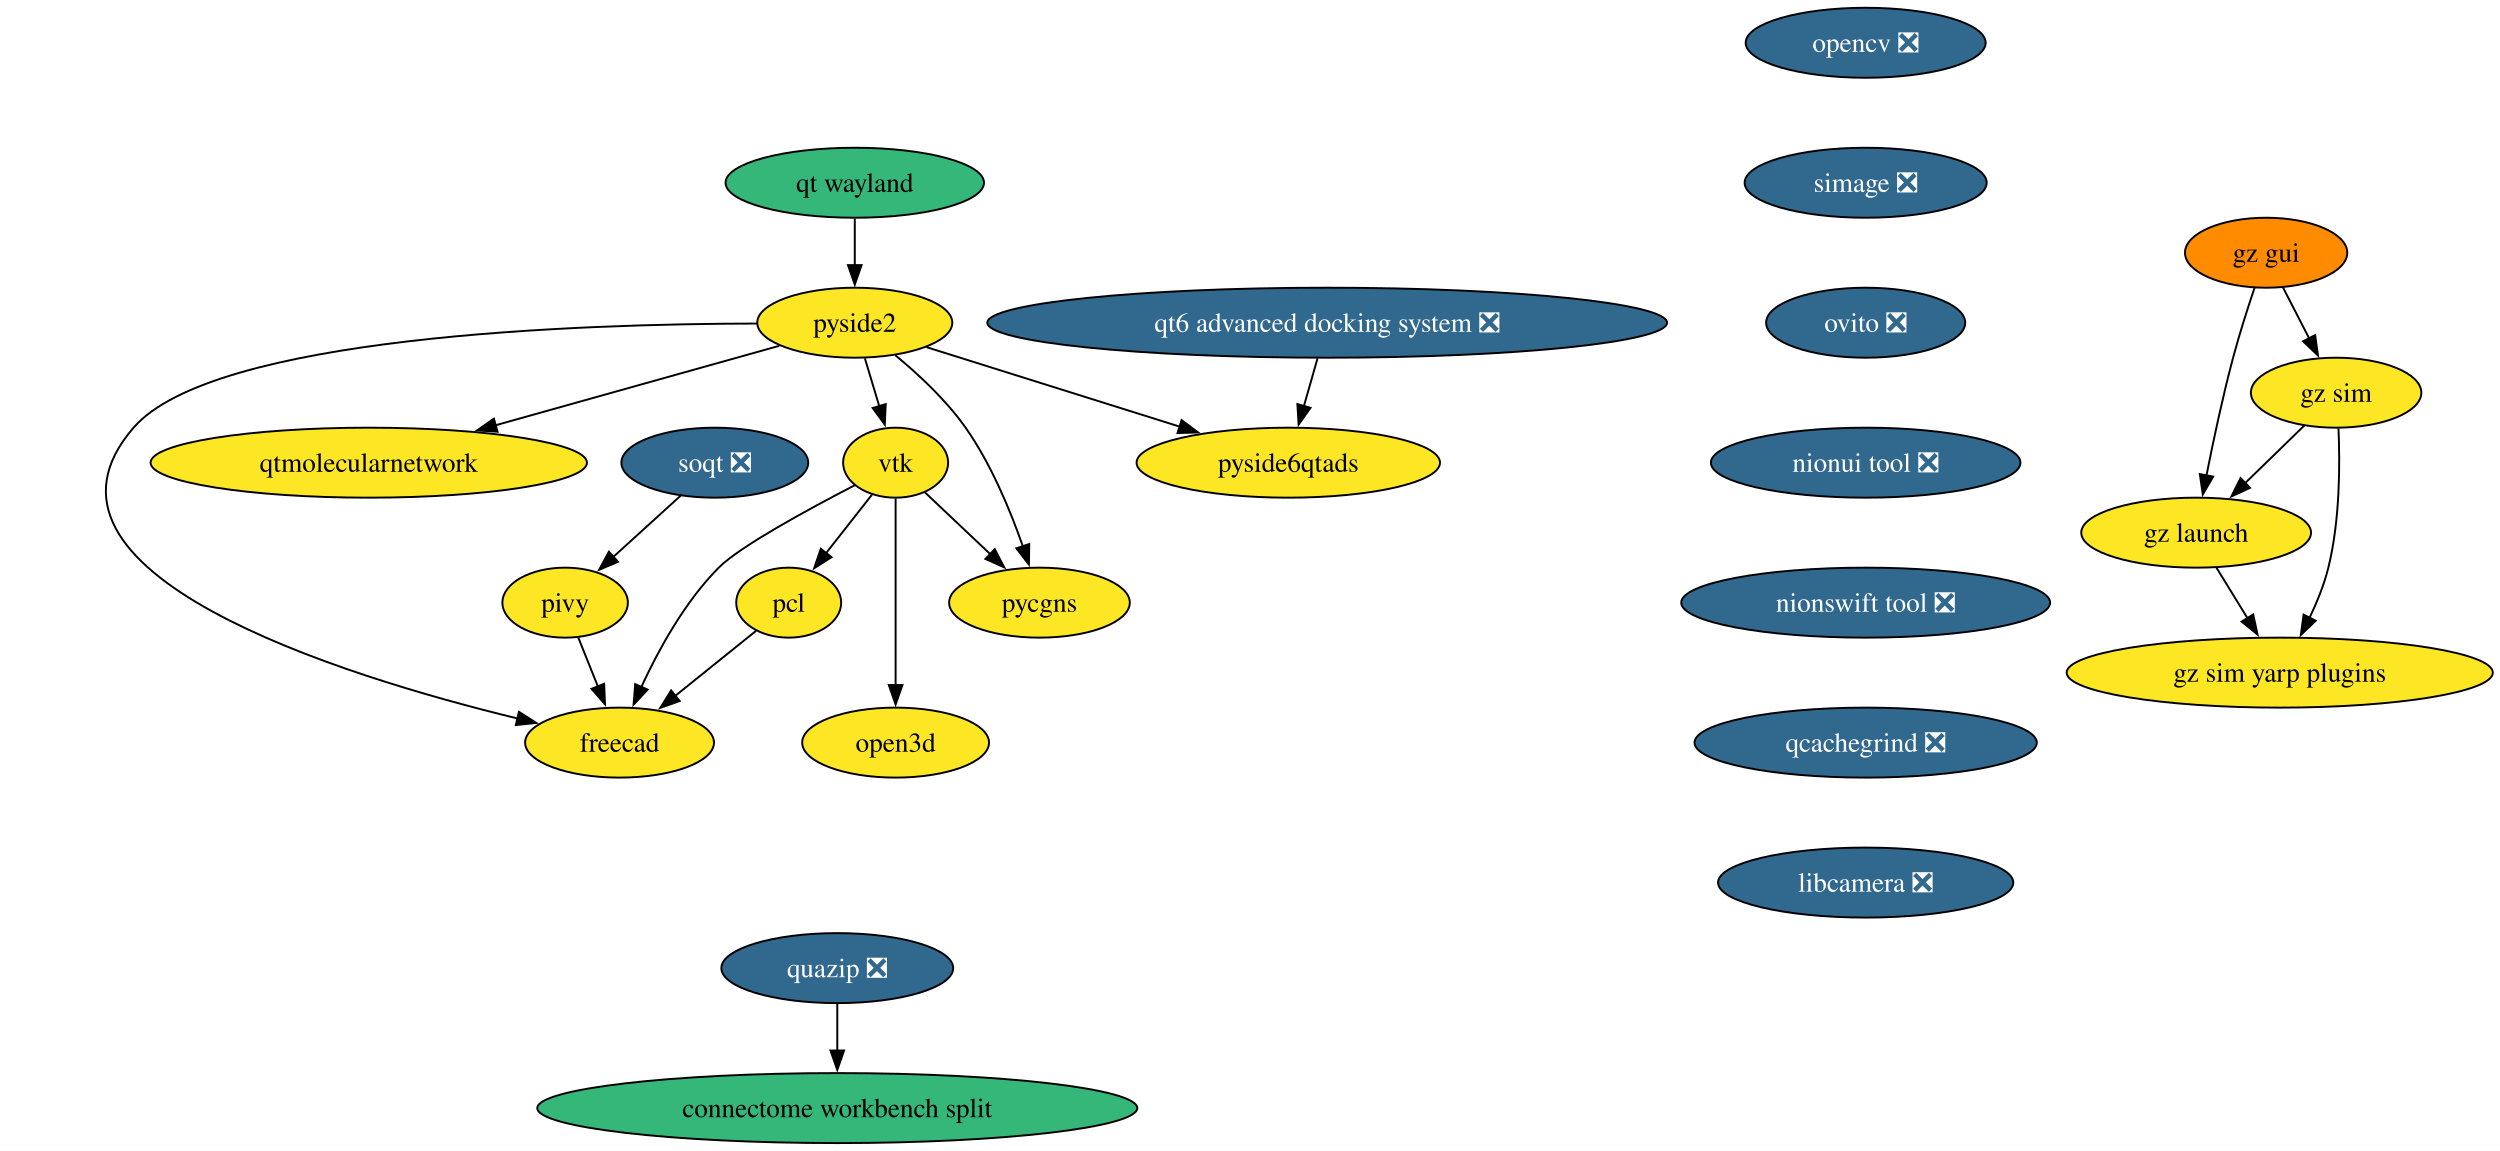
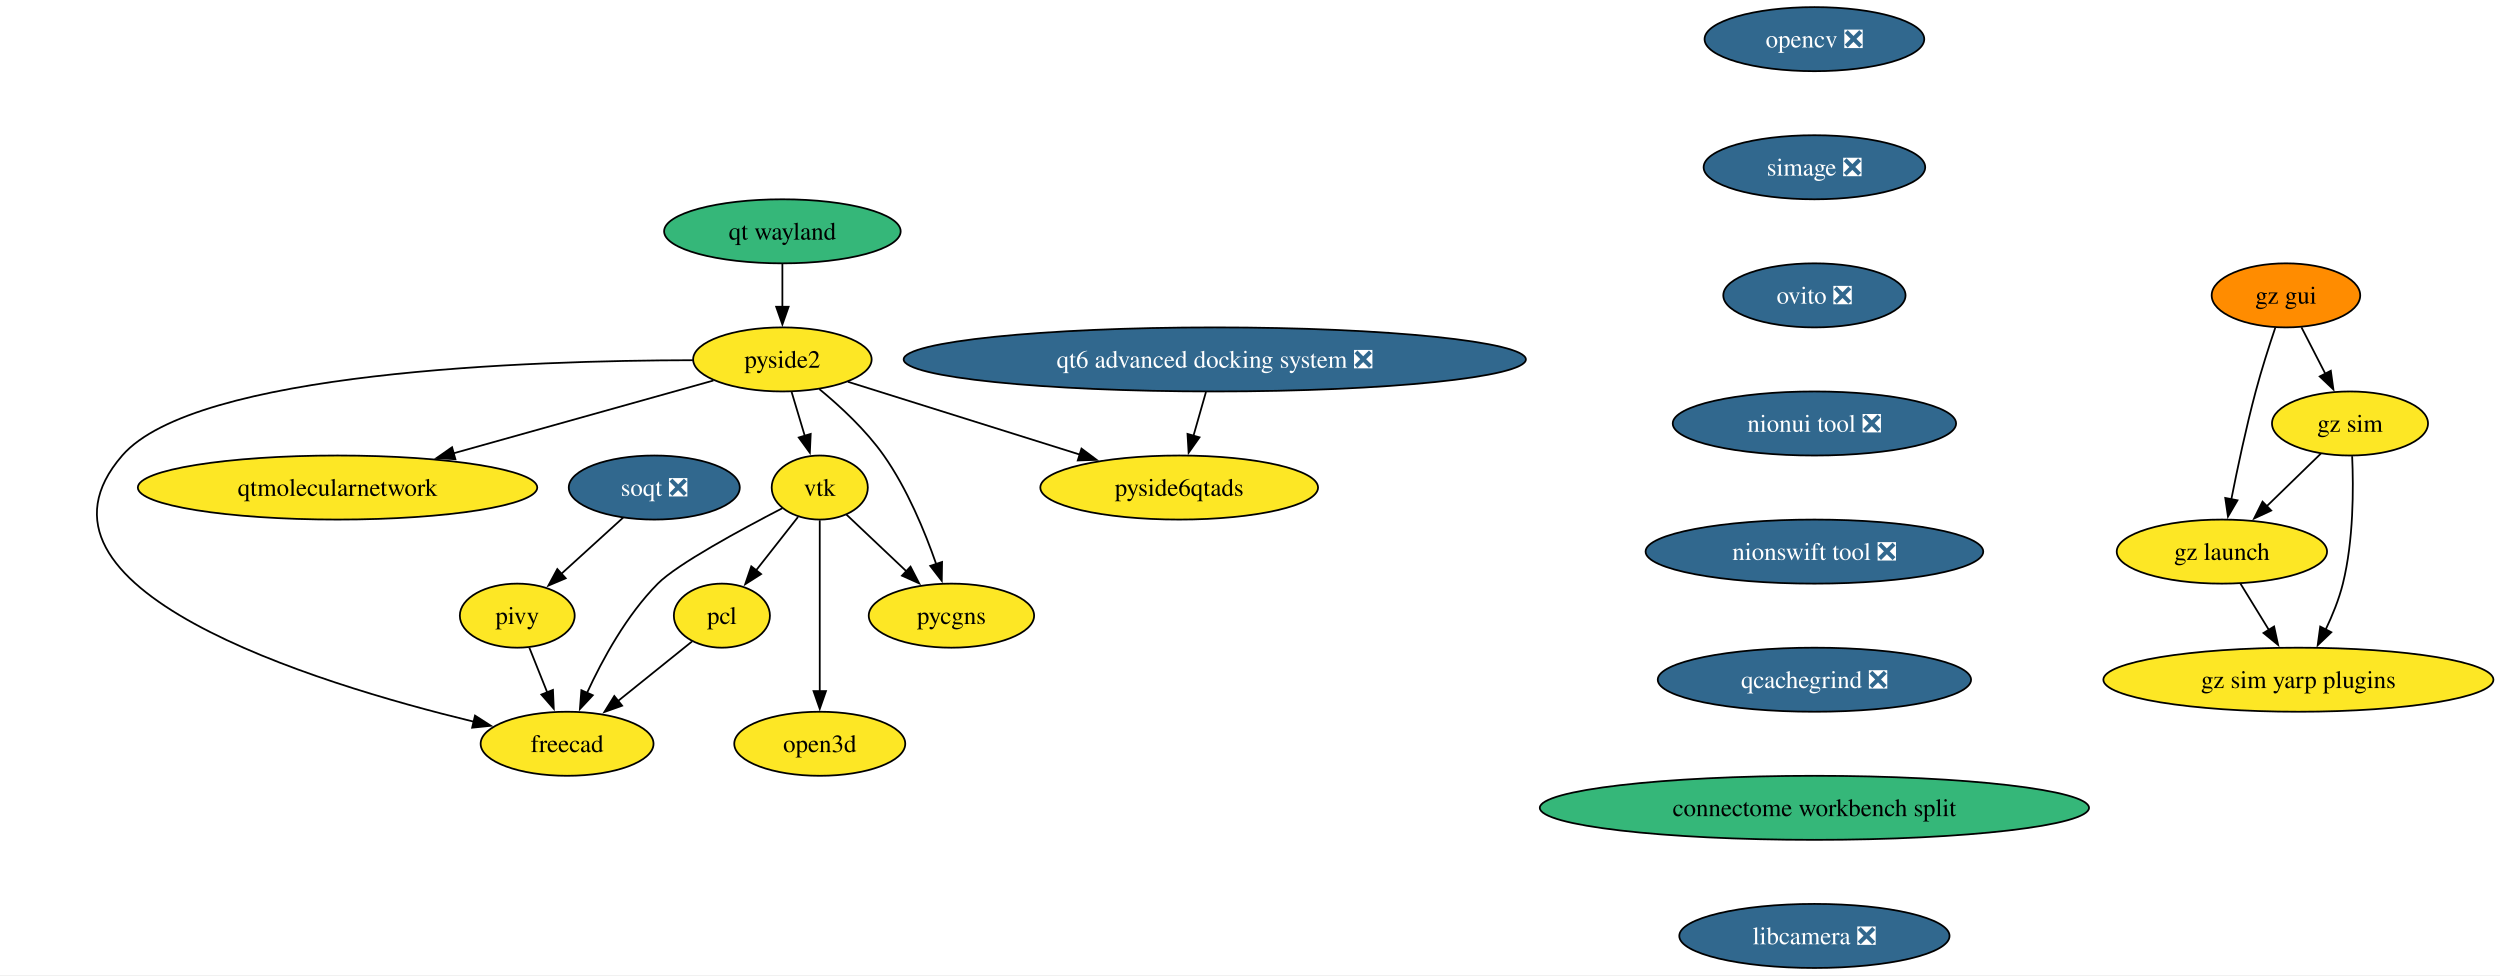
- <svg xmlns="http://www.w3.org/2000/svg" xmlns:xlink="http://www.w3.org/1999/xlink" width="1286pt" height="592pt" viewBox="0.00 0.00 1286.00 592.00">
-   <g id="graph0" class="graph" transform="scale(1 1) rotate(0) translate(4 588)">
-     <polygon fill="white" stroke="none" points="-4,4 -4,-588 1282.3,-588 1282.3,4 -4,4" />
+ <svg xmlns="http://www.w3.org/2000/svg" xmlns:xlink="http://www.w3.org/1999/xlink" width="1405pt" height="548pt" viewBox="0.00 0.00 1405.00 548.00">
+   <g id="graph0" class="graph" transform="scale(1 1) rotate(0) translate(4 544)">
+     <polygon fill="white" stroke="none" points="-4,4 -4,-544 1401.3,-544 1401.3,4 -4,4" />
    <g id="node1" class="node">
      <g id="a_node1">
        <a xlink:href="https://github.com/conda-forge/opencv-feedstock/pull/501" xlink:title="opencv ❎">
-           <ellipse fill="#31688e" stroke="black" cx="955.7" cy="-566" rx="61.73" ry="18" />
-           <text xml:space="preserve" text-anchor="middle" x="955.7" y="-561.33" font-family="Times,serif" font-size="14.00" fill="white">opencv ❎</text>
+           <ellipse fill="#31688e" stroke="black" cx="1015.7" cy="-522" rx="61.73" ry="18" />
+           <text xml:space="preserve" text-anchor="middle" x="1015.7" y="-517.33" font-family="Times,serif" font-size="14.00" fill="white">opencv ❎</text>
        </a>
      </g>
    </g>
    <g id="node2" class="node">
      <g id="a_node2">
        <a xlink:href="https://github.com/conda-forge/simage-feedstock/pull/16" xlink:title="simage ❎">
-           <ellipse fill="#31688e" stroke="black" cx="955.7" cy="-494" rx="62.26" ry="18" />
-           <text xml:space="preserve" text-anchor="middle" x="955.7" y="-489.32" font-family="Times,serif" font-size="14.00" fill="white">simage ❎</text>
+           <ellipse fill="#31688e" stroke="black" cx="1015.7" cy="-450" rx="62.26" ry="18" />
+           <text xml:space="preserve" text-anchor="middle" x="1015.7" y="-445.32" font-family="Times,serif" font-size="14.00" fill="white">simage ❎</text>
        </a>
      </g>
    </g>
    <g id="node8" class="node">
      <g id="a_node8">
        <a xlink:href="https://github.com/conda-forge/ovito-feedstock/pull/124" xlink:title="ovito ❎">
-           <ellipse fill="#31688e" stroke="black" cx="955.7" cy="-422" rx="51.21" ry="18" />
-           <text xml:space="preserve" text-anchor="middle" x="955.7" y="-417.32" font-family="Times,serif" font-size="14.00" fill="white">ovito ❎</text>
+           <ellipse fill="#31688e" stroke="black" cx="1015.7" cy="-378" rx="51.21" ry="18" />
+           <text xml:space="preserve" text-anchor="middle" x="1015.7" y="-373.32" font-family="Times,serif" font-size="14.00" fill="white">ovito ❎</text>
        </a>
      </g>
    </g>
    <g id="node3" class="node">
      <g id="a_node3">
        <a xlink:href="https://github.com/conda-forge/vtk-feedstock" xlink:title="vtk">
-           <ellipse fill="#fde725" stroke="black" cx="456.7" cy="-350" rx="27.01" ry="18" />
-           <text xml:space="preserve" text-anchor="middle" x="456.7" y="-345.32" font-family="Times,serif" font-size="14.00">vtk</text>
+           <ellipse fill="#fde725" stroke="black" cx="456.7" cy="-270" rx="27.01" ry="18" />
+           <text xml:space="preserve" text-anchor="middle" x="456.7" y="-265.32" font-family="Times,serif" font-size="14.00">vtk</text>
        </a>
      </g>
    </g>
    <g id="node4" class="node">
      <g id="a_node4">
        <a xlink:href="https://github.com/conda-forge/pcl-feedstock" xlink:title="pcl">
-           <ellipse fill="#fde725" stroke="black" cx="401.7" cy="-278" rx="27" ry="18" />
-           <text xml:space="preserve" text-anchor="middle" x="401.7" y="-273.32" font-family="Times,serif" font-size="14.00">pcl</text>
+           <ellipse fill="#fde725" stroke="black" cx="401.7" cy="-198" rx="27" ry="18" />
+           <text xml:space="preserve" text-anchor="middle" x="401.7" y="-193.32" font-family="Times,serif" font-size="14.00">pcl</text>
        </a>
      </g>
    </g>
    <g id="edge2" class="edge">
-       <path fill="none" stroke="black" d="M444.49,-333.46C437.58,-324.67 428.79,-313.48 420.97,-303.53" />
-       <polygon fill="black" stroke="black" points="423.73,-301.38 414.8,-295.68 418.23,-305.71 423.73,-301.38" />
+       <path fill="none" stroke="black" d="M444.49,-253.46C437.58,-244.67 428.79,-233.48 420.97,-223.53" />
+       <polygon fill="black" stroke="black" points="423.73,-221.38 414.8,-215.68 418.23,-225.71 423.73,-221.38" />
    </g>
    <g id="node5" class="node">
      <g id="a_node5">
        <a xlink:href="https://github.com/conda-forge/freecad-feedstock" xlink:title="freecad">
-           <ellipse fill="#fde725" stroke="black" cx="314.7" cy="-206" rx="48.58" ry="18" />
-           <text xml:space="preserve" text-anchor="middle" x="314.7" y="-201.32" font-family="Times,serif" font-size="14.00">freecad</text>
+           <ellipse fill="#fde725" stroke="black" cx="314.7" cy="-126" rx="48.58" ry="18" />
+           <text xml:space="preserve" text-anchor="middle" x="314.7" y="-121.33" font-family="Times,serif" font-size="14.00">freecad</text>
        </a>
      </g>
    </g>
    <g id="edge3" class="edge">
-       <path fill="none" stroke="black" d="M435.67,-338.38C412.33,-326.32 376.52,-306.9 365.7,-296 348.18,-278.36 334.6,-253.49 325.87,-234.53" />
-       <polygon fill="black" stroke="black" points="329.15,-233.27 321.91,-225.52 322.74,-236.09 329.15,-233.27" />
+       <path fill="none" stroke="black" d="M435.67,-258.38C412.33,-246.32 376.52,-226.9 365.7,-216 348.18,-198.36 334.6,-173.49 325.87,-154.53" />
+       <polygon fill="black" stroke="black" points="329.15,-153.27 321.91,-145.52 322.74,-156.09 329.15,-153.27" />
    </g>
    <g id="node6" class="node">
      <g id="a_node6">
        <a xlink:href="https://github.com/conda-forge/pycgns-feedstock" xlink:title="pycgns">
-           <ellipse fill="#fde725" stroke="black" cx="530.7" cy="-278" rx="46.47" ry="18" />
-           <text xml:space="preserve" text-anchor="middle" x="530.7" y="-273.32" font-family="Times,serif" font-size="14.00">pycgns</text>
+           <ellipse fill="#fde725" stroke="black" cx="530.7" cy="-198" rx="46.47" ry="18" />
+           <text xml:space="preserve" text-anchor="middle" x="530.7" y="-193.32" font-family="Times,serif" font-size="14.00">pycgns</text>
        </a>
      </g>
    </g>
    <g id="edge4" class="edge">
-       <path fill="none" stroke="black" d="M471.67,-334.83C481.36,-325.67 494.23,-313.5 505.47,-302.86" />
-       <polygon fill="black" stroke="black" points="507.71,-305.56 512.57,-296.14 502.9,-300.47 507.71,-305.56" />
+       <path fill="none" stroke="black" d="M471.67,-254.83C481.36,-245.67 494.23,-233.5 505.47,-222.86" />
+       <polygon fill="black" stroke="black" points="507.71,-225.56 512.57,-216.14 502.9,-220.47 507.71,-225.56" />
    </g>
    <g id="node7" class="node">
      <g id="a_node7">
        <a xlink:href="https://github.com/conda-forge/open3d-feedstock" xlink:title="open3d">
-           <ellipse fill="#fde725" stroke="black" cx="456.7" cy="-206" rx="48.05" ry="18" />
-           <text xml:space="preserve" text-anchor="middle" x="456.7" y="-201.32" font-family="Times,serif" font-size="14.00">open3d</text>
+           <ellipse fill="#fde725" stroke="black" cx="456.7" cy="-126" rx="48.05" ry="18" />
+           <text xml:space="preserve" text-anchor="middle" x="456.7" y="-121.33" font-family="Times,serif" font-size="14.00">open3d</text>
        </a>
      </g>
    </g>
    <g id="edge5" class="edge">
-       <path fill="none" stroke="black" d="M456.7,-331.59C456.7,-307.61 456.7,-264.14 456.7,-235.42" />
-       <polygon fill="black" stroke="black" points="460.2,-235.62 456.7,-225.62 453.2,-235.62 460.2,-235.62" />
+       <path fill="none" stroke="black" d="M456.7,-251.59C456.7,-227.61 456.7,-184.14 456.7,-155.42" />
+       <polygon fill="black" stroke="black" points="460.2,-155.62 456.7,-145.62 453.2,-155.62 460.2,-155.62" />
    </g>
    <g id="edge6" class="edge">
-       <path fill="none" stroke="black" d="M384.92,-263.5C373.09,-253.99 356.96,-241.01 343.14,-229.89" />
-       <polygon fill="black" stroke="black" points="345.63,-227.4 335.64,-223.85 341.24,-232.85 345.63,-227.4" />
+       <path fill="none" stroke="black" d="M384.92,-183.5C373.09,-173.99 356.96,-161.01 343.14,-149.89" />
+       <polygon fill="black" stroke="black" points="345.63,-147.4 335.64,-143.85 341.24,-152.85 345.63,-147.4" />
    </g>
    <g id="node13" class="node">
      <g id="a_node13">
        <a xlink:href="https://github.com/conda-forge/nionui-tool-feedstock/pull/60" xlink:title="nionui tool ❎">
-           <ellipse fill="#31688e" stroke="black" cx="955.7" cy="-350" rx="79.62" ry="18" />
-           <text xml:space="preserve" text-anchor="middle" x="955.7" y="-345.32" font-family="Times,serif" font-size="14.00" fill="white">nionui tool ❎</text>
+           <ellipse fill="#31688e" stroke="black" cx="1015.7" cy="-306" rx="79.62" ry="18" />
+           <text xml:space="preserve" text-anchor="middle" x="1015.7" y="-301.32" font-family="Times,serif" font-size="14.00" fill="white">nionui tool ❎</text>
        </a>
      </g>
    </g>
    <g id="node9" class="node">
      <g id="a_node9">
        <a xlink:href="https://github.com/conda-forge/pivy-feedstock" xlink:title="pivy">
-           <ellipse fill="#fde725" stroke="black" cx="286.7" cy="-278" rx="32.27" ry="18" />
-           <text xml:space="preserve" text-anchor="middle" x="286.7" y="-273.32" font-family="Times,serif" font-size="14.00">pivy</text>
+           <ellipse fill="#fde725" stroke="black" cx="286.7" cy="-198" rx="32.27" ry="18" />
+           <text xml:space="preserve" text-anchor="middle" x="286.7" y="-193.32" font-family="Times,serif" font-size="14.00">pivy</text>
        </a>
      </g>
    </g>
    <g id="edge8" class="edge">
-       <path fill="none" stroke="black" d="M293.47,-260.05C296.49,-252.52 300.12,-243.44 303.52,-234.94" />
-       <polygon fill="black" stroke="black" points="306.76,-236.27 307.22,-225.68 300.26,-233.67 306.76,-236.27" />
+       <path fill="none" stroke="black" d="M293.47,-180.05C296.49,-172.52 300.12,-163.44 303.52,-154.94" />
+       <polygon fill="black" stroke="black" points="306.76,-156.27 307.22,-145.68 300.26,-153.67 306.76,-156.27" />
    </g>
    <g id="node10" class="node">
      <g id="a_node10">
        <a xlink:href="https://github.com/conda-forge/pyside2-feedstock" xlink:title="pyside2">
-           <ellipse fill="#fde725" stroke="black" cx="435.7" cy="-422" rx="50.16" ry="18" />
-           <text xml:space="preserve" text-anchor="middle" x="435.7" y="-417.32" font-family="Times,serif" font-size="14.00">pyside2</text>
+           <ellipse fill="#fde725" stroke="black" cx="435.7" cy="-342" rx="50.16" ry="18" />
+           <text xml:space="preserve" text-anchor="middle" x="435.7" y="-337.32" font-family="Times,serif" font-size="14.00">pyside2</text>
        </a>
      </g>
    </g>
    <g id="edge9" class="edge">
-       <path fill="none" stroke="black" d="M440.89,-403.7C443.13,-396.24 445.8,-387.32 448.31,-378.97" />
-       <polygon fill="black" stroke="black" points="451.61,-380.14 451.13,-369.55 444.9,-378.13 451.61,-380.14" />
+       <path fill="none" stroke="black" d="M440.89,-323.7C443.13,-316.24 445.8,-307.32 448.31,-298.97" />
+       <polygon fill="black" stroke="black" points="451.61,-300.14 451.13,-289.55 444.9,-298.13 451.61,-300.14" />
    </g>
    <g id="edge10" class="edge">
-       <path fill="none" stroke="black" d="M385.4,-421.57C293.85,-421.41 105.62,-415.19 64.7,-368 0,-293.4 171.54,-240.4 262.42,-218.37" />
-       <polygon fill="black" stroke="black" points="262.96,-221.84 271.88,-216.12 261.34,-215.03 262.96,-221.84" />
+       <path fill="none" stroke="black" d="M385.4,-341.57C293.85,-341.41 105.62,-335.19 64.7,-288 0,-213.4 171.54,-160.4 262.42,-138.37" />
+       <polygon fill="black" stroke="black" points="262.96,-141.84 271.88,-136.12 261.34,-135.03 262.96,-141.84" />
    </g>
    <g id="edge11" class="edge">
-       <path fill="none" stroke="black" d="M456.46,-405.34C468.28,-395.61 482.67,-382.26 492.7,-368 505.84,-349.31 515.74,-325.36 522.14,-307.01" />
-       <polygon fill="black" stroke="black" points="525.44,-308.17 525.27,-297.58 518.8,-305.97 525.44,-308.17" />
+       <path fill="none" stroke="black" d="M456.46,-325.34C468.28,-315.61 482.67,-302.26 492.7,-288 505.84,-269.31 515.74,-245.36 522.14,-227.01" />
+       <polygon fill="black" stroke="black" points="525.44,-228.17 525.27,-217.58 518.8,-225.97 525.44,-228.17" />
    </g>
    <g id="node11" class="node">
      <g id="a_node11">
        <a xlink:href="https://github.com/conda-forge/qtmolecularnetwork-feedstock" xlink:title="qtmolecularnetwork">
-           <ellipse fill="#fde725" stroke="black" cx="185.7" cy="-350" rx="112.24" ry="18" />
-           <text xml:space="preserve" text-anchor="middle" x="185.7" y="-345.32" font-family="Times,serif" font-size="14.00">qtmolecularnetwork</text>
+           <ellipse fill="#fde725" stroke="black" cx="185.7" cy="-270" rx="112.24" ry="18" />
+           <text xml:space="preserve" text-anchor="middle" x="185.7" y="-265.32" font-family="Times,serif" font-size="14.00">qtmolecularnetwork</text>
        </a>
      </g>
    </g>
    <g id="edge12" class="edge">
-       <path fill="none" stroke="black" d="M396.91,-410.14C357.93,-399.22 297.14,-382.2 250.77,-369.22" />
-       <polygon fill="black" stroke="black" points="251.94,-365.91 241.37,-366.59 250.06,-372.66 251.94,-365.91" />
+       <path fill="none" stroke="black" d="M396.91,-330.14C357.93,-319.22 297.14,-302.2 250.77,-289.22" />
+       <polygon fill="black" stroke="black" points="251.94,-285.91 241.37,-286.59 250.06,-292.66 251.94,-285.91" />
    </g>
    <g id="node12" class="node">
      <g id="a_node12">
        <a xlink:href="https://github.com/conda-forge/pyside6qtads-feedstock" xlink:title="pyside6qtads">
-           <ellipse fill="#fde725" stroke="black" cx="658.7" cy="-350" rx="78.04" ry="18" />
-           <text xml:space="preserve" text-anchor="middle" x="658.7" y="-345.32" font-family="Times,serif" font-size="14.00">pyside6qtads</text>
+           <ellipse fill="#fde725" stroke="black" cx="658.7" cy="-270" rx="78.04" ry="18" />
+           <text xml:space="preserve" text-anchor="middle" x="658.7" y="-265.32" font-family="Times,serif" font-size="14.00">pyside6qtads</text>
        </a>
      </g>
    </g>
    <g id="edge13" class="edge">
-       <path fill="none" stroke="black" d="M472.52,-409.44C507.99,-398.31 562.12,-381.32 602.88,-368.52" />
-       <polygon fill="black" stroke="black" points="603.8,-371.9 612.29,-365.57 601.7,-365.22 603.8,-371.9" />
+       <path fill="none" stroke="black" d="M472.52,-329.44C507.99,-318.31 562.12,-301.32 602.88,-288.52" />
+       <polygon fill="black" stroke="black" points="603.8,-291.9 612.29,-285.57 601.7,-285.22 603.8,-291.9" />
    </g>
    <g id="node15" class="node">
      <g id="a_node15">
        <a xlink:href="https://github.com/conda-forge/nionswift-tool-feedstock/pull/36" xlink:title="nionswift tool ❎">
-           <ellipse fill="#31688e" stroke="black" cx="955.7" cy="-278" rx="94.88" ry="18" />
-           <text xml:space="preserve" text-anchor="middle" x="955.7" y="-273.32" font-family="Times,serif" font-size="14.00" fill="white">nionswift tool ❎</text>
+           <ellipse fill="#31688e" stroke="black" cx="1015.7" cy="-234" rx="94.88" ry="18" />
+           <text xml:space="preserve" text-anchor="middle" x="1015.7" y="-229.32" font-family="Times,serif" font-size="14.00" fill="white">nionswift tool ❎</text>
        </a>
      </g>
    </g>
    <g id="node14" class="node">
      <g id="a_node14">
        <a xlink:href="https://github.com/conda-forge/soqt-feedstock/pull/28" xlink:title="soqt ❎">
-           <ellipse fill="#31688e" stroke="black" cx="363.7" cy="-350" rx="48.05" ry="18" />
-           <text xml:space="preserve" text-anchor="middle" x="363.7" y="-345.32" font-family="Times,serif" font-size="14.00" fill="white">soqt ❎</text>
+           <ellipse fill="#31688e" stroke="black" cx="363.7" cy="-270" rx="48.05" ry="18" />
+           <text xml:space="preserve" text-anchor="middle" x="363.7" y="-265.32" font-family="Times,serif" font-size="14.00" fill="white">soqt ❎</text>
        </a>
      </g>
    </g>
    <g id="edge15" class="edge">
-       <path fill="none" stroke="black" d="M346.22,-333.12C335.9,-323.73 322.66,-311.7 311.3,-301.36" />
-       <polygon fill="black" stroke="black" points="313.92,-299.02 304.17,-294.88 309.21,-304.2 313.92,-299.02" />
+       <path fill="none" stroke="black" d="M346.22,-253.12C335.9,-243.73 322.66,-231.7 311.3,-221.36" />
+       <polygon fill="black" stroke="black" points="313.92,-219.02 304.17,-214.88 309.21,-224.2 313.92,-219.02" />
    </g>
    <g id="node16" class="node">
      <g id="a_node16">
        <a xlink:href="https://github.com/conda-forge/qcachegrind-feedstock/pull/5" xlink:title="qcachegrind ❎">
-           <ellipse fill="#31688e" stroke="black" cx="955.7" cy="-206" rx="88.04" ry="18" />
-           <text xml:space="preserve" text-anchor="middle" x="955.7" y="-201.33" font-family="Times,serif" font-size="14.00" fill="white">qcachegrind ❎</text>
-         </a>
-       </g>
-     </g>
-     <g id="node25" class="node">
-       <g id="a_node25">
-         <a xlink:href="https://github.com/conda-forge/libcamera-feedstock/pull/17" xlink:title="libcamera ❎">
-           <ellipse fill="#31688e" stroke="black" cx="955.7" cy="-134" rx="75.94" ry="18" />
-           <text xml:space="preserve" text-anchor="middle" x="955.7" y="-129.32" font-family="Times,serif" font-size="14.00" fill="white">libcamera ❎</text>
+           <ellipse fill="#31688e" stroke="black" cx="1015.7" cy="-162" rx="88.04" ry="18" />
+           <text xml:space="preserve" text-anchor="middle" x="1015.7" y="-157.32" font-family="Times,serif" font-size="14.00" fill="white">qcachegrind ❎</text>
+         </a>
+       </g>
+     </g>
+     <g id="node23" class="node">
+       <g id="a_node23">
+         <a xlink:href="https://github.com/conda-forge/connectome-workbench-split-feedstock" xlink:title="connectome workbench split">
+           <ellipse fill="#35b779" stroke="black" cx="1015.7" cy="-90" rx="154.33" ry="18" />
+           <text xml:space="preserve" text-anchor="middle" x="1015.7" y="-85.33" font-family="Times,serif" font-size="14.00">connectome workbench split</text>
        </a>
      </g>
    </g>
    <g id="node17" class="node">
      <g id="a_node17">
-         <a xlink:href="https://github.com/conda-forge/quazip-feedstock/pull/9" xlink:title="quazip ❎">
-           <ellipse fill="#31688e" stroke="black" cx="426.7" cy="-90" rx="59.63" ry="18" />
-           <text xml:space="preserve" text-anchor="middle" x="426.7" y="-85.33" font-family="Times,serif" font-size="14.00" fill="white">quazip ❎</text>
+         <a xlink:href="https://github.com/conda-forge/gz-gui-feedstock" xlink:title="gz gui">
+           <ellipse fill="#ff8c00" stroke="black" cx="1280.7" cy="-378" rx="41.74" ry="18" />
+           <text xml:space="preserve" text-anchor="middle" x="1280.7" y="-373.32" font-family="Times,serif" font-size="14.00">gz gui</text>
        </a>
      </g>
    </g>
    <g id="node18" class="node">
      <g id="a_node18">
-         <a xlink:href="https://github.com/conda-forge/connectome-workbench-split-feedstock" xlink:title="connectome workbench split">
-           <ellipse fill="#35b779" stroke="black" cx="426.7" cy="-18" rx="154.33" ry="18" />
-           <text xml:space="preserve" text-anchor="middle" x="426.7" y="-13.32" font-family="Times,serif" font-size="14.00">connectome workbench split</text>
+         <a xlink:href="https://github.com/conda-forge/gz-sim-feedstock" xlink:title="gz sim">
+           <ellipse fill="#fde725" stroke="black" cx="1316.7" cy="-306" rx="43.84" ry="18" />
+           <text xml:space="preserve" text-anchor="middle" x="1316.7" y="-301.32" font-family="Times,serif" font-size="14.00">gz sim</text>
        </a>
      </g>
    </g>
    <g id="edge18" class="edge">
-       <path fill="none" stroke="black" d="M426.7,-71.7C426.7,-64.41 426.7,-55.73 426.7,-47.54" />
-       <polygon fill="black" stroke="black" points="430.2,-47.62 426.7,-37.62 423.2,-47.62 430.2,-47.62" />
+       <path fill="none" stroke="black" d="M1289.41,-360.05C1293.44,-352.23 1298.31,-342.75 1302.82,-333.98" />
+       <polygon fill="black" stroke="black" points="1305.91,-335.63 1307.37,-325.13 1299.68,-332.43 1305.91,-335.63" />
    </g>
    <g id="node19" class="node">
      <g id="a_node19">
-         <a xlink:href="https://github.com/conda-forge/gz-gui-feedstock" xlink:title="gz gui">
-           <ellipse fill="#ff8c00" stroke="black" cx="1161.7" cy="-458" rx="41.74" ry="18" />
-           <text xml:space="preserve" text-anchor="middle" x="1161.7" y="-453.32" font-family="Times,serif" font-size="14.00">gz gui</text>
-         </a>
-       </g>
+         <a xlink:href="https://github.com/conda-forge/gz-launch-feedstock" xlink:title="gz launch">
+           <ellipse fill="#fde725" stroke="black" cx="1244.7" cy="-234" rx="59.1" ry="18" />
+           <text xml:space="preserve" text-anchor="middle" x="1244.7" y="-229.32" font-family="Times,serif" font-size="14.00">gz launch</text>
+         </a>
+       </g>
+     </g>
+     <g id="edge19" class="edge">
+       <path fill="none" stroke="black" d="M1274.75,-359.94C1271.26,-349.62 1266.93,-336.14 1263.7,-324 1258.34,-303.9 1253.47,-280.95 1250,-263.38" />
+       <polygon fill="black" stroke="black" points="1253.46,-262.82 1248.12,-253.67 1246.59,-264.15 1253.46,-262.82" />
+     </g>
+     <g id="edge20" class="edge">
+       <path fill="none" stroke="black" d="M1300.36,-289.12C1291.35,-280.36 1279.97,-269.29 1269.85,-259.45" />
+       <polygon fill="black" stroke="black" points="1272.42,-257.07 1262.81,-252.61 1267.54,-262.09 1272.42,-257.07" />
    </g>
    <g id="node20" class="node">
      <g id="a_node20">
-         <a xlink:href="https://github.com/conda-forge/gz-sim-feedstock" xlink:title="gz sim">
-           <ellipse fill="#fde725" stroke="black" cx="1197.7" cy="-386" rx="43.84" ry="18" />
-           <text xml:space="preserve" text-anchor="middle" x="1197.7" y="-381.32" font-family="Times,serif" font-size="14.00">gz sim</text>
-         </a>
-       </g>
-     </g>
-     <g id="edge19" class="edge">
-       <path fill="none" stroke="black" d="M1170.41,-440.05C1174.44,-432.23 1179.31,-422.75 1183.82,-413.98" />
-       <polygon fill="black" stroke="black" points="1186.91,-415.63 1188.37,-405.13 1180.68,-412.43 1186.91,-415.63" />
+         <a xlink:href="https://github.com/conda-forge/gz-sim-yarp-plugins-feedstock" xlink:title="gz sim yarp plugins">
+           <ellipse fill="#fde725" stroke="black" cx="1287.7" cy="-162" rx="109.61" ry="18" />
+           <text xml:space="preserve" text-anchor="middle" x="1287.7" y="-157.32" font-family="Times,serif" font-size="14.00">gz sim yarp plugins</text>
+         </a>
+       </g>
+     </g>
+     <g id="edge21" class="edge">
+       <path fill="none" stroke="black" d="M1317.91,-287.65C1318.72,-269.5 1318.72,-240.32 1312.7,-216 1310.52,-207.21 1306.83,-198.13 1302.95,-190.02" />
+       <polygon fill="black" stroke="black" points="1306.2,-188.68 1298.54,-181.37 1299.97,-191.87 1306.2,-188.68" />
+     </g>
+     <g id="edge22" class="edge">
+       <path fill="none" stroke="black" d="M1255.11,-216.05C1259.89,-208.26 1265.69,-198.82 1271.06,-190.08" />
+       <polygon fill="black" stroke="black" points="1274.04,-191.92 1276.29,-181.56 1268.08,-188.25 1274.04,-191.92" />
    </g>
    <g id="node21" class="node">
      <g id="a_node21">
-         <a xlink:href="https://github.com/conda-forge/gz-launch-feedstock" xlink:title="gz launch">
-           <ellipse fill="#fde725" stroke="black" cx="1125.7" cy="-314" rx="59.1" ry="18" />
-           <text xml:space="preserve" text-anchor="middle" x="1125.7" y="-309.32" font-family="Times,serif" font-size="14.00">gz launch</text>
-         </a>
-       </g>
-     </g>
-     <g id="edge20" class="edge">
-       <path fill="none" stroke="black" d="M1155.75,-439.94C1152.26,-429.62 1147.93,-416.14 1144.7,-404 1139.34,-383.9 1134.47,-360.95 1131,-343.38" />
-       <polygon fill="black" stroke="black" points="1134.46,-342.82 1129.12,-333.67 1127.59,-344.15 1134.46,-342.82" />
-     </g>
-     <g id="edge21" class="edge">
-       <path fill="none" stroke="black" d="M1181.36,-369.12C1172.35,-360.36 1160.97,-349.29 1150.85,-339.45" />
-       <polygon fill="black" stroke="black" points="1153.42,-337.07 1143.81,-332.61 1148.54,-342.09 1153.42,-337.07" />
+         <a xlink:href="https://github.com/conda-forge/qt6-advanced-docking-system-feedstock/pull/23" xlink:title="qt6 advanced docking system ❎">
+           <ellipse fill="#31688e" stroke="black" cx="678.7" cy="-342" rx="174.84" ry="18" />
+           <text xml:space="preserve" text-anchor="middle" x="678.7" y="-337.32" font-family="Times,serif" font-size="14.00" fill="white">qt6 advanced docking system ❎</text>
+         </a>
+       </g>
+     </g>
+     <g id="edge23" class="edge">
+       <path fill="none" stroke="black" d="M673.75,-323.7C671.62,-316.24 669.07,-307.32 666.69,-298.97" />
+       <polygon fill="black" stroke="black" points="670.11,-298.21 664,-289.56 663.38,-300.14 670.11,-298.21" />
    </g>
    <g id="node22" class="node">
      <g id="a_node22">
-         <a xlink:href="https://github.com/conda-forge/gz-sim-yarp-plugins-feedstock" xlink:title="gz sim yarp plugins">
-           <ellipse fill="#fde725" stroke="black" cx="1168.7" cy="-242" rx="109.61" ry="18" />
-           <text xml:space="preserve" text-anchor="middle" x="1168.7" y="-237.32" font-family="Times,serif" font-size="14.00">gz sim yarp plugins</text>
-         </a>
-       </g>
-     </g>
-     <g id="edge22" class="edge">
-       <path fill="none" stroke="black" d="M1198.91,-367.65C1199.72,-349.5 1199.72,-320.32 1193.7,-296 1191.52,-287.21 1187.83,-278.13 1183.95,-270.02" />
-       <polygon fill="black" stroke="black" points="1187.2,-268.68 1179.54,-261.37 1180.97,-271.87 1187.2,-268.68" />
-     </g>
-     <g id="edge23" class="edge">
-       <path fill="none" stroke="black" d="M1136.11,-296.05C1140.89,-288.26 1146.69,-278.82 1152.06,-270.08" />
-       <polygon fill="black" stroke="black" points="1155.04,-271.92 1157.29,-261.56 1149.08,-268.25 1155.04,-271.92" />
-     </g>
-     <g id="node23" class="node">
-       <g id="a_node23">
-         <a xlink:href="https://github.com/conda-forge/qt6-advanced-docking-system-feedstock/pull/23" xlink:title="qt6 advanced docking system ❎">
-           <ellipse fill="#31688e" stroke="black" cx="678.7" cy="-422" rx="174.84" ry="18" />
-           <text xml:space="preserve" text-anchor="middle" x="678.7" y="-417.32" font-family="Times,serif" font-size="14.00" fill="white">qt6 advanced docking system ❎</text>
+         <a xlink:href="https://github.com/conda-forge/qt-wayland-feedstock" xlink:title="qt wayland">
+           <ellipse fill="#35b779" stroke="black" cx="435.7" cy="-414" rx="66.47" ry="18" />
+           <text xml:space="preserve" text-anchor="middle" x="435.7" y="-409.32" font-family="Times,serif" font-size="14.00">qt wayland</text>
        </a>
      </g>
    </g>
    <g id="edge24" class="edge">
-       <path fill="none" stroke="black" d="M673.75,-403.7C671.62,-396.24 669.07,-387.32 666.69,-378.97" />
-       <polygon fill="black" stroke="black" points="670.11,-378.21 664,-369.56 663.38,-380.14 670.11,-378.21" />
+       <path fill="none" stroke="black" d="M435.7,-395.7C435.7,-388.41 435.7,-379.73 435.7,-371.54" />
+       <polygon fill="black" stroke="black" points="439.2,-371.62 435.7,-361.62 432.2,-371.62 439.2,-371.62" />
    </g>
    <g id="node24" class="node">
      <g id="a_node24">
-         <a xlink:href="https://github.com/conda-forge/qt-wayland-feedstock" xlink:title="qt wayland">
-           <ellipse fill="#35b779" stroke="black" cx="435.7" cy="-494" rx="66.47" ry="18" />
-           <text xml:space="preserve" text-anchor="middle" x="435.7" y="-489.32" font-family="Times,serif" font-size="14.00">qt wayland</text>
-         </a>
-       </g>
-     </g>
-     <g id="edge25" class="edge">
-       <path fill="none" stroke="black" d="M435.7,-475.7C435.7,-468.41 435.7,-459.73 435.7,-451.54" />
-       <polygon fill="black" stroke="black" points="439.2,-451.62 435.7,-441.62 432.2,-451.62 439.2,-451.62" />
+         <a xlink:href="https://github.com/conda-forge/libcamera-feedstock/pull/17" xlink:title="libcamera ❎">
+           <ellipse fill="#31688e" stroke="black" cx="1015.7" cy="-18" rx="75.94" ry="18" />
+           <text xml:space="preserve" text-anchor="middle" x="1015.7" y="-13.32" font-family="Times,serif" font-size="14.00" fill="white">libcamera ❎</text>
+         </a>
+       </g>
    </g>
  </g>
</svg>
